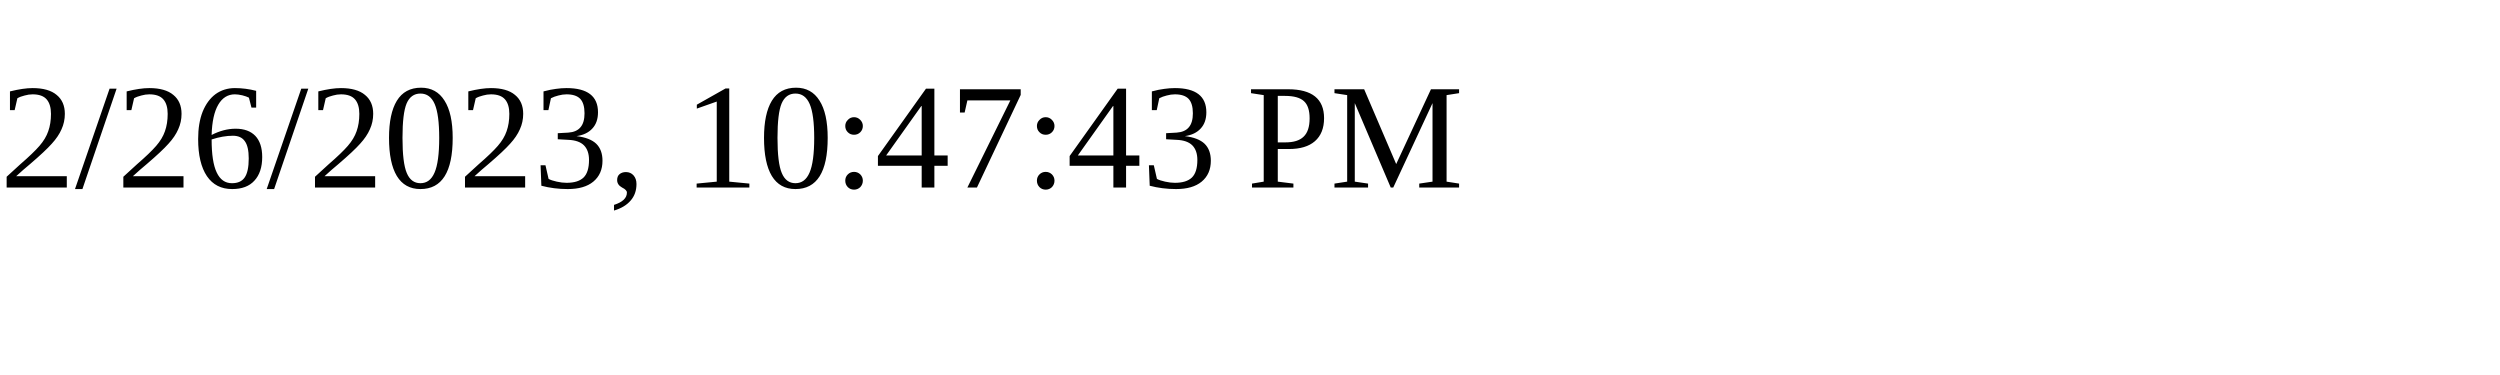
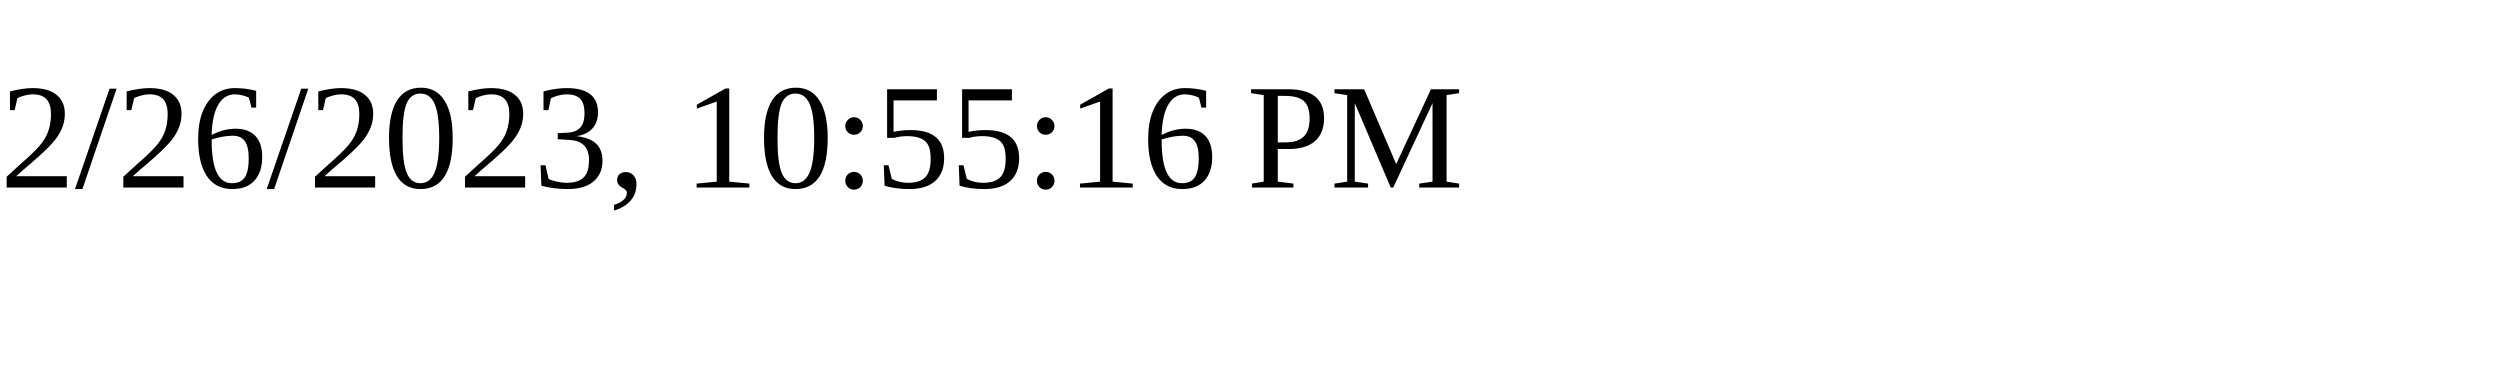
<svg xmlns="http://www.w3.org/2000/svg" height="30" width="200">
-   <text x="0" y="15">2/26/2023, 10:47:43 PM</text>
+   <text x="0" y="15">2/26/2023, 10:55:16 PM</text>
</svg>
